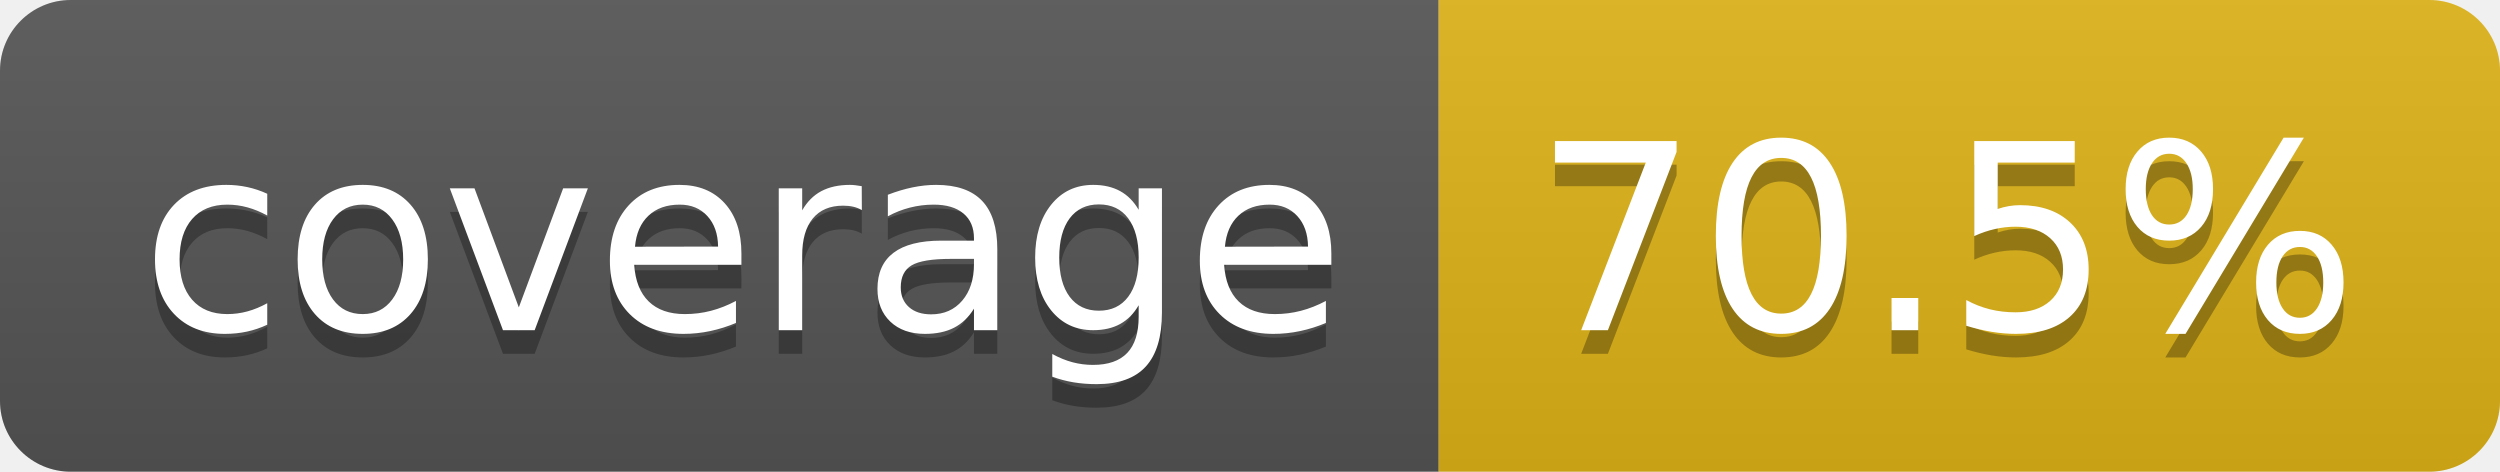
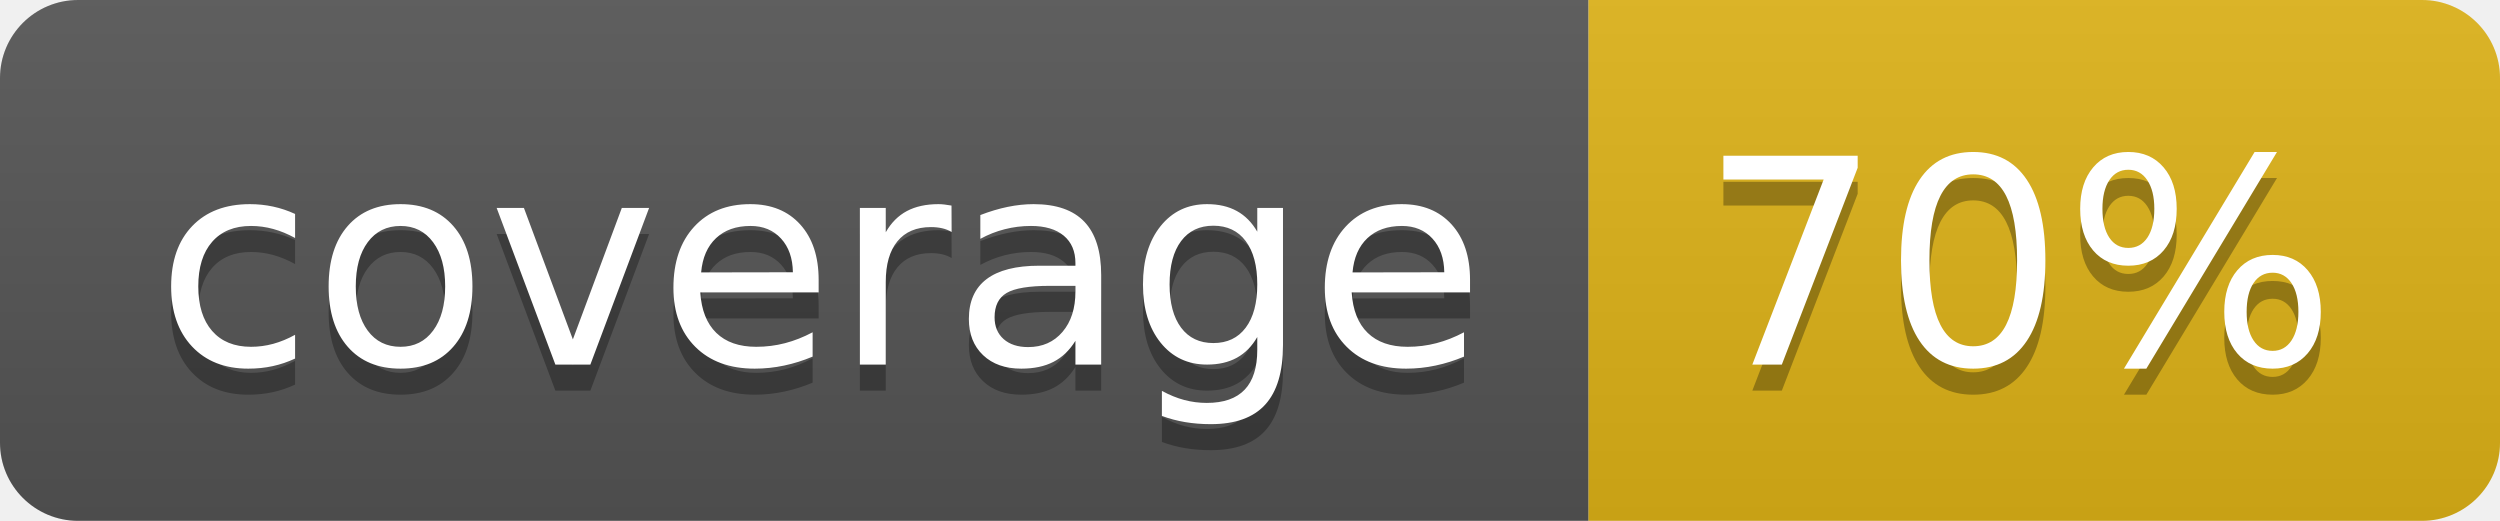
- <svg xmlns="http://www.w3.org/2000/svg" width="106" height="20" role="img" aria-label="coverage: 70.5%">
+ <svg xmlns="http://www.w3.org/2000/svg" width="96" height="20" role="img" aria-label="coverage: 70%">
  <linearGradient id="s" x2="0" y2="100%">
    <stop offset="0" stop-color="#bbb" stop-opacity=".1" />
    <stop offset="1" stop-opacity=".1" />
  </linearGradient>
  <clipPath id="r">
-     <rect width="106" height="20" rx="3" fill="#fff" />
+     <rect width="96" height="20" rx="3" fill="#fff" />
  </clipPath>
  <g clip-path="url(#r)">
    <rect width="61" height="20" fill="#555" />
-     <rect x="61" width="45" height="20" fill="#dfb317" />
-     <rect width="106" height="20" fill="url(#s)" />
+     <rect x="61" width="35" height="20" fill="#dfb317" />
+     <rect width="96" height="20" fill="url(#s)" />
  </g>
  <g fill="#fff" text-anchor="middle" font-family="Verdana,Geneva,DejaVu Sans,sans-serif" text-rendering="geometricPrecision" font-size="110">
    <text aria-hidden="true" x="315" y="150" fill="#010101" fill-opacity=".3" transform="scale(.1)" textLength="510">coverage</text>
    <text x="315" y="140" transform="scale(.1)" fill="#fff" textLength="510">coverage</text>
-     <text aria-hidden="true" x="825" y="150" fill="#010101" fill-opacity=".3" transform="scale(.1)" textLength="350">70.5%</text>
-     <text x="825" y="140" transform="scale(.1)" fill="#fff" textLength="350">70.5%</text>
+     <text aria-hidden="true" x="775" y="150" fill="#010101" fill-opacity=".3" transform="scale(.1)" textLength="245">70%</text>
+     <text x="775" y="140" transform="scale(.1)" fill="#fff" textLength="245">70%</text>
  </g>
</svg>
